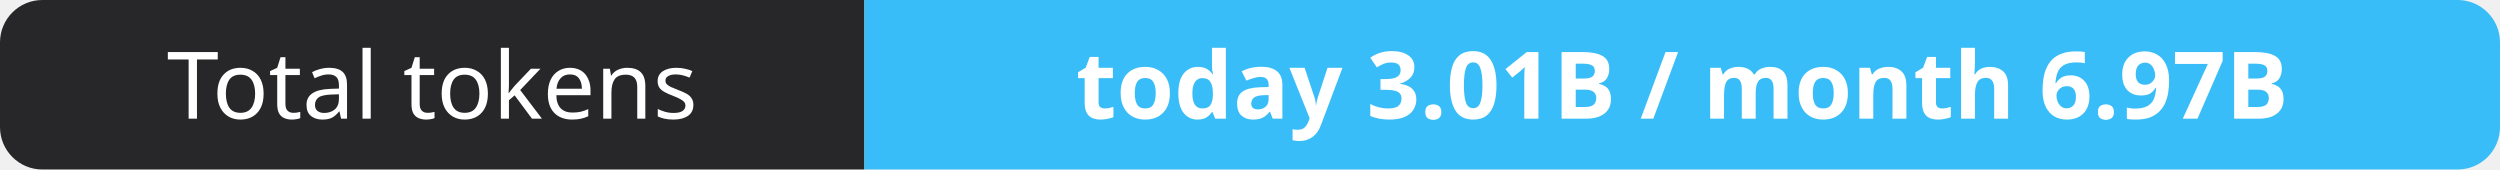
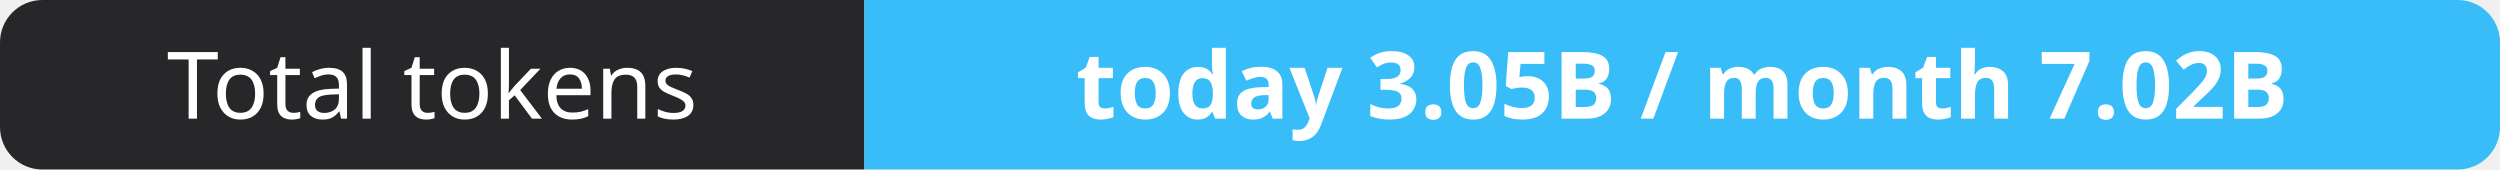
- <svg xmlns="http://www.w3.org/2000/svg" width="295" height="20" role="img" aria-label="Total tokens: today 3.01B / month 6.97B">
+ <svg xmlns="http://www.w3.org/2000/svg" width="295" height="20" role="img" aria-label="Total tokens: today 3.05B / month 7.02B">
  <clipPath id="r">
    <rect width="295" height="20" rx="5" fill="#fff" />
  </clipPath>
  <g clip-path="url(#r)">
    <rect width="102" height="20" fill="#27272a" />
    <rect x="102" width="193" height="20" fill="#38bdf8" />
  </g>
  <g fill="#fff" text-anchor="middle" font-family="Verdana,Geneva,sans-serif" font-size="11">
    <text x="51.0" y="14">Total tokens</text>
-     <text x="198.5" y="14" font-weight="700">today 3.01B / month 6.97B</text>
+     <text x="198.5" y="14" font-weight="700">today 3.05B / month 7.02B</text>
  </g>
</svg>
